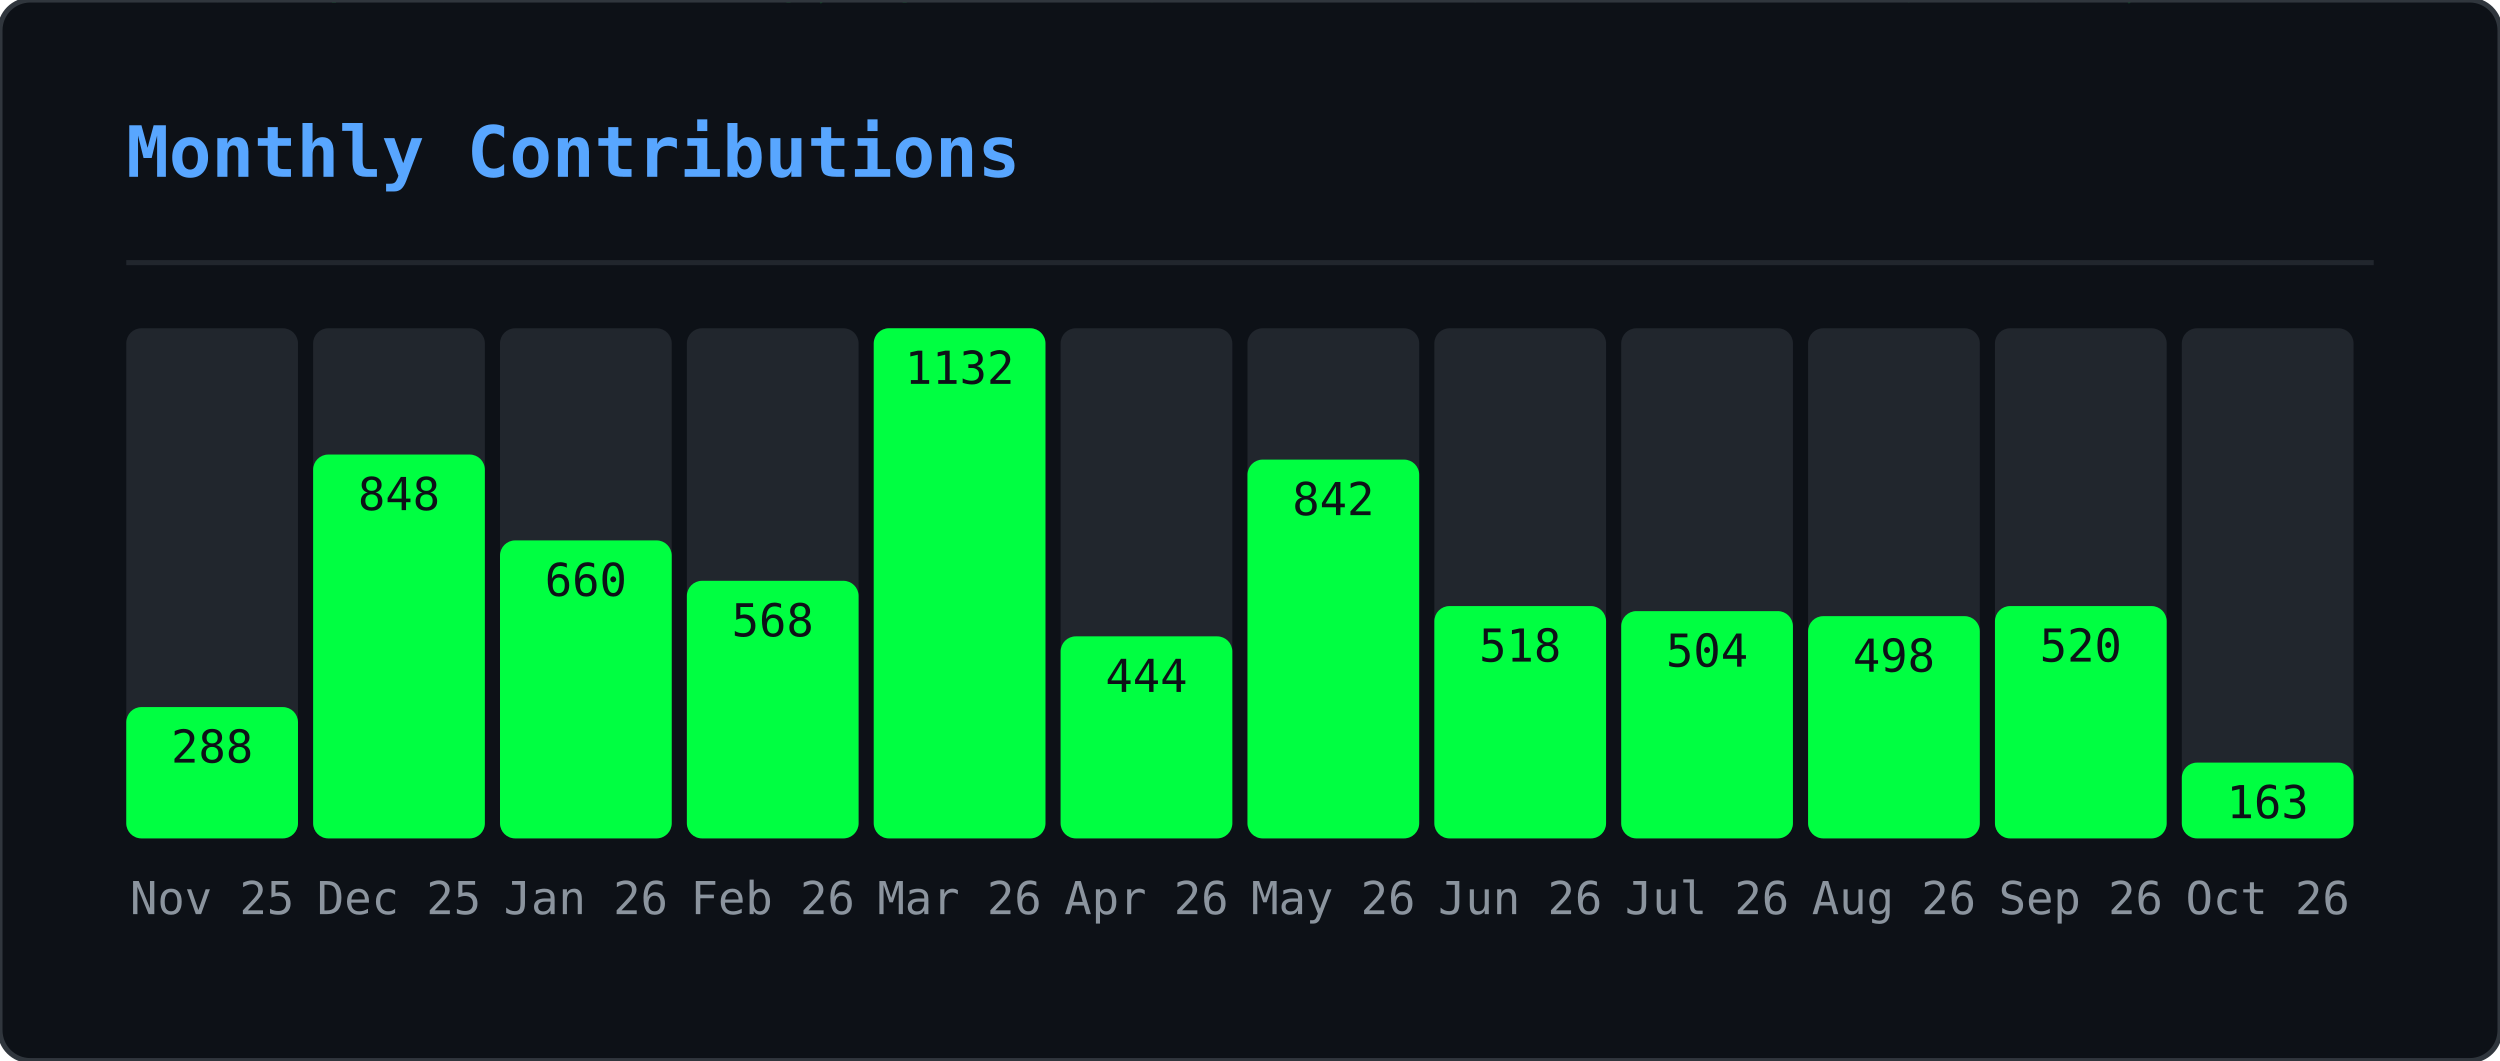
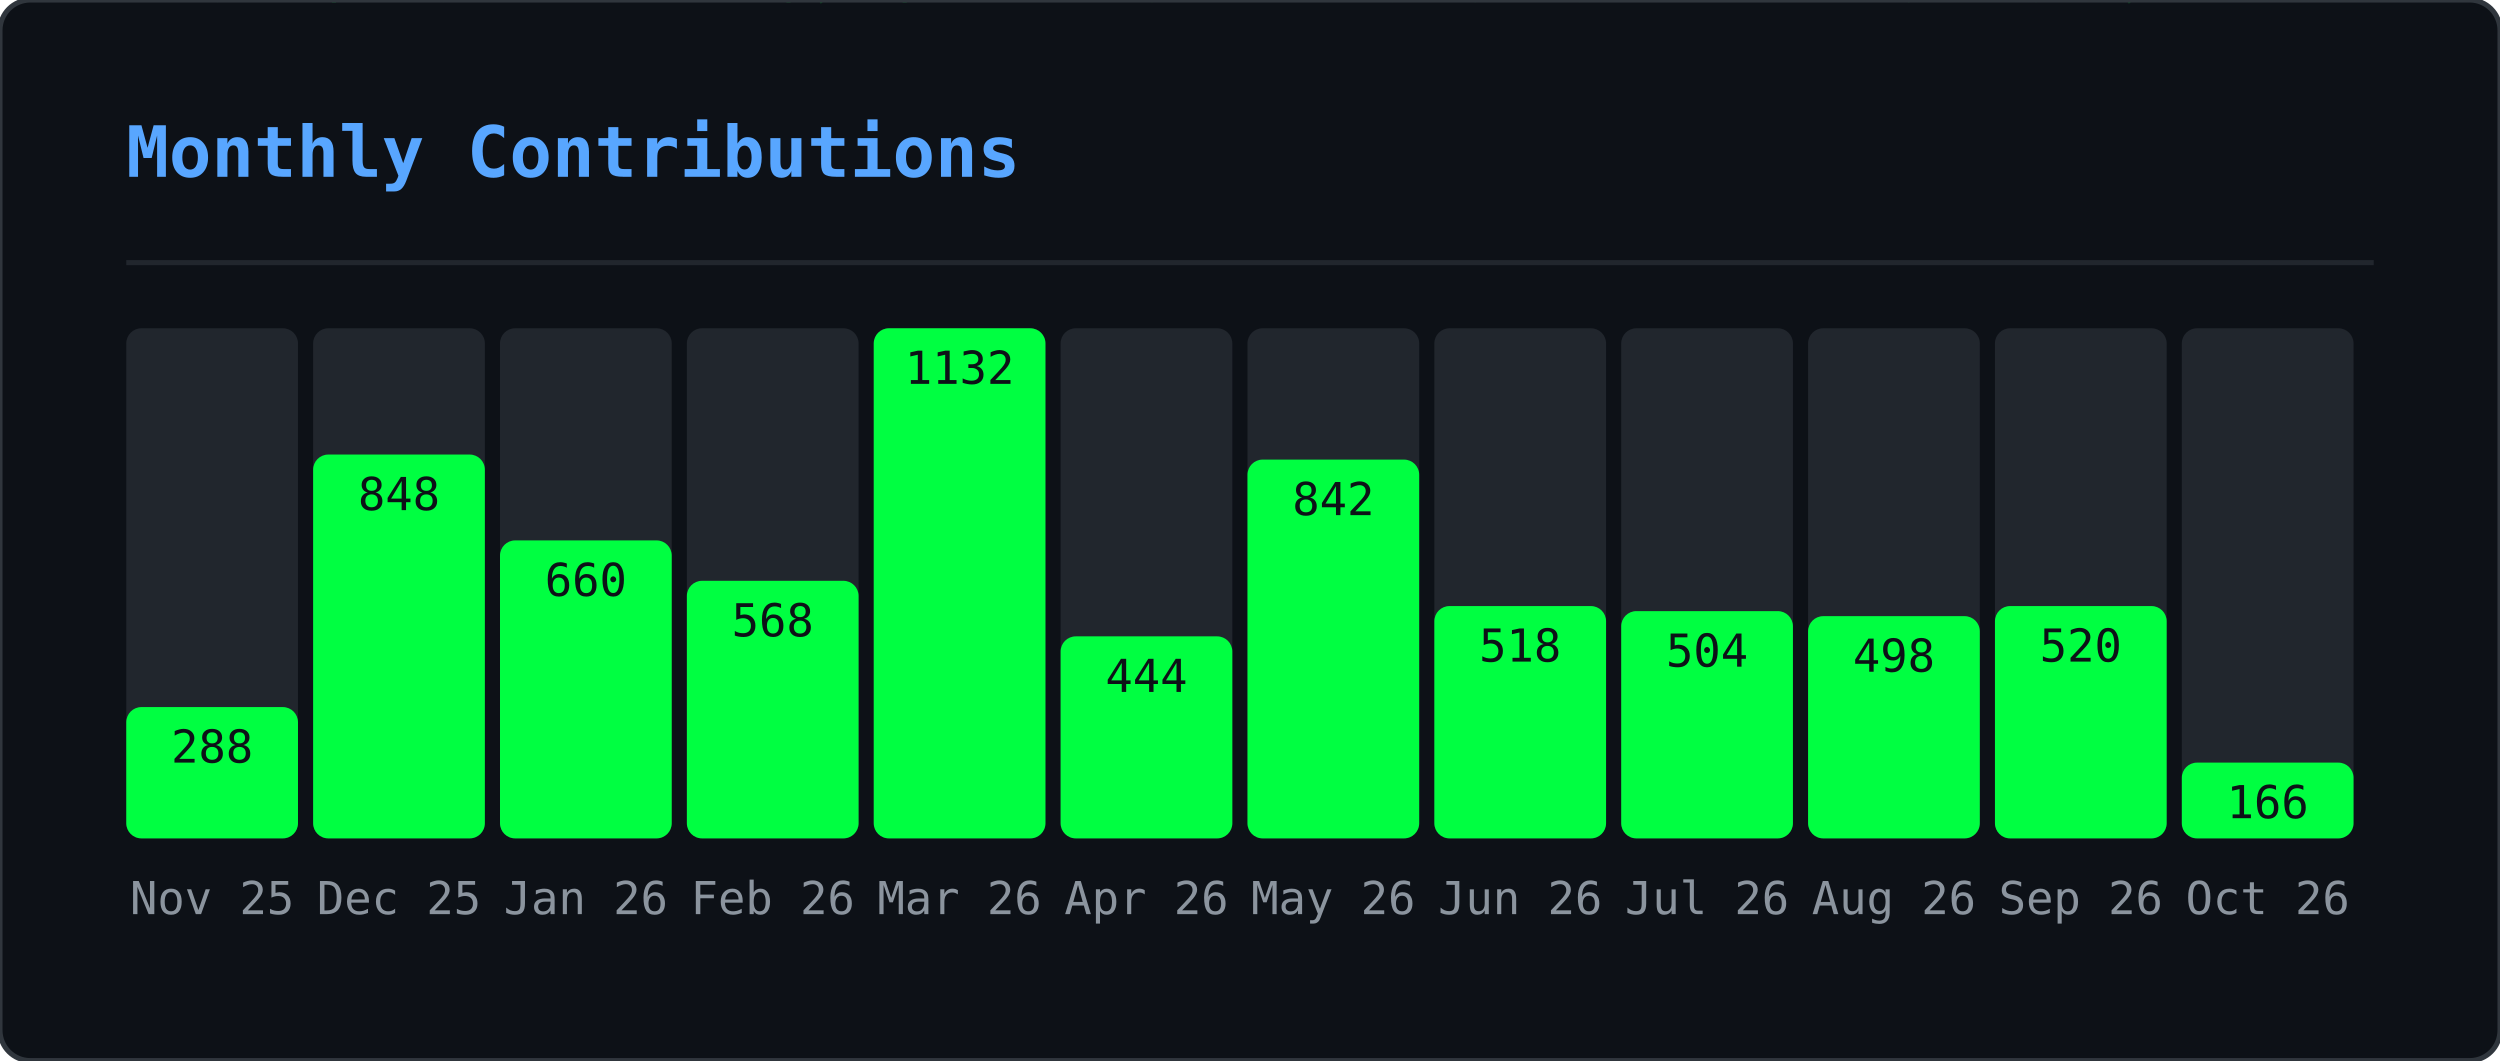
<svg xmlns="http://www.w3.org/2000/svg" width="495" height="210" viewBox="0 0 495 210">
  <defs>
    <clipPath id="gmo-clip">
      <rect width="495" height="210" rx="6" />
    </clipPath>
  </defs>
  <rect width="495" height="210" rx="6" fill="#0d1117" />
  <g clip-path="url(#gmo-clip)">
    <g opacity="0.22">
      <style>@keyframes gmo0{from{transform:translateY(-46px)}to{transform:translateY(224px)}}@keyframes gmo1{from{transform:translateY(-88px)}to{transform:translateY(224px)}}@keyframes gmo2{from{transform:translateY(-60px)}to{transform:translateY(224px)}}@keyframes gmo3{from{transform:translateY(-60px)}to{transform:translateY(224px)}}@keyframes gmo4{from{transform:translateY(-88px)}to{transform:translateY(224px)}}@keyframes gmo5{from{transform:translateY(-60px)}to{transform:translateY(224px)}}@keyframes gmo6{from{transform:translateY(-46px)}to{transform:translateY(224px)}}@keyframes gmo7{from{transform:translateY(-46px)}to{transform:translateY(224px)}}@keyframes gmo8{from{transform:translateY(-88px)}to{transform:translateY(224px)}}@keyframes gmo9{from{transform:translateY(-74px)}to{transform:translateY(224px)}}@keyframes gmo10{from{transform:translateY(-88px)}to{transform:translateY(224px)}}@keyframes gmo11{from{transform:translateY(-60px)}to{transform:translateY(224px)}}@keyframes gmo12{from{transform:translateY(-60px)}to{transform:translateY(224px)}}@keyframes gmo13{from{transform:translateY(-88px)}to{transform:translateY(224px)}}@keyframes gmo14{from{transform:translateY(-60px)}to{transform:translateY(224px)}}@keyframes gmo15{from{transform:translateY(-88px)}to{transform:translateY(224px)}}@keyframes gmo16{from{transform:translateY(-60px)}to{transform:translateY(224px)}}@keyframes gmo17{from{transform:translateY(-46px)}to{transform:translateY(224px)}}@keyframes gmo18{from{transform:translateY(-88px)}to{transform:translateY(224px)}}@keyframes gmo19{from{transform:translateY(-74px)}to{transform:translateY(224px)}}@keyframes gmo20{from{transform:translateY(-88px)}to{transform:translateY(224px)}}@keyframes gmo21{from{transform:translateY(-88px)}to{transform:translateY(224px)}}@keyframes gmo22{from{transform:translateY(-60px)}to{transform:translateY(224px)}}@keyframes gmo23{from{transform:translateY(-88px)}to{transform:translateY(224px)}}@keyframes gmo24{from{transform:translateY(-46px)}to{transform:translateY(224px)}}@keyframes gmo25{from{transform:translateY(-88px)}to{transform:translateY(224px)}}@keyframes gmo26{from{transform:translateY(-88px)}to{transform:translateY(224px)}}@keyframes gmo27{from{transform:translateY(-74px)}to{transform:translateY(224px)}}@keyframes gmo28{from{transform:translateY(-46px)}to{transform:translateY(224px)}}@keyframes gmo29{from{transform:translateY(-46px)}to{transform:translateY(224px)}}@keyframes gmo30{from{transform:translateY(-46px)}to{transform:translateY(224px)}}@keyframes gmo31{from{transform:translateY(-74px)}to{transform:translateY(224px)}}@keyframes gmo32{from{transform:translateY(-46px)}to{transform:translateY(224px)}}@keyframes gmo33{from{transform:translateY(-60px)}to{transform:translateY(224px)}}@keyframes gmo34{from{transform:translateY(-74px)}to{transform:translateY(224px)}}@keyframes gmo35{from{transform:translateY(-60px)}to{transform:translateY(224px)}}@keyframes gmo36{from{transform:translateY(-60px)}to{transform:translateY(224px)}}@keyframes gmo37{from{transform:translateY(-60px)}to{transform:translateY(224px)}}</style>
      <g style="animation:gmo0 3.17s linear infinite;animation-delay:-1.98s">
        <text x="41" y="0" font-family="monospace" font-size="12" fill="#00ff41">ｹ</text>
        <text x="41" y="-14" font-family="monospace" font-size="12" fill="#00ff41" opacity="0.75">ﾏ</text>
        <text x="41" y="-28" font-family="monospace" font-size="12" fill="#00ff41" opacity="0.50">ｽ</text>
        <text x="41" y="-42" font-family="monospace" font-size="12" fill="#00ff41" opacity="0.25">ﾔ</text>
      </g>
      <g style="animation:gmo1 2.45s linear infinite;animation-delay:-0.88s">
        <text x="289" y="0" font-family="monospace" font-size="12" fill="#00ff41">ｷ</text>
        <text x="289" y="-14" font-family="monospace" font-size="12" fill="#00ff41" opacity="0.86">ﾕ</text>
        <text x="289" y="-28" font-family="monospace" font-size="12" fill="#00ff41" opacity="0.71">ﾜ</text>
        <text x="289" y="-42" font-family="monospace" font-size="12" fill="#00ff41" opacity="0.57">ﾐ</text>
        <text x="289" y="-56" font-family="monospace" font-size="12" fill="#00ff41" opacity="0.43">ﾚ</text>
        <text x="289" y="-70" font-family="monospace" font-size="12" fill="#00ff41" opacity="0.29">ﾅ</text>
        <text x="289" y="-84" font-family="monospace" font-size="12" fill="#00ff41" opacity="0.14">ｯ</text>
      </g>
      <g style="animation:gmo2 2.51s linear infinite;animation-delay:-1.82s">
        <text x="33" y="0" font-family="monospace" font-size="12" fill="#00ff41">ﾒ</text>
        <text x="33" y="-14" font-family="monospace" font-size="12" fill="#00ff41" opacity="0.80">ｶ</text>
        <text x="33" y="-28" font-family="monospace" font-size="12" fill="#00ff41" opacity="0.60">ｴ</text>
        <text x="33" y="-42" font-family="monospace" font-size="12" fill="#00ff41" opacity="0.40">ﾄ</text>
        <text x="33" y="-56" font-family="monospace" font-size="12" fill="#00ff41" opacity="0.20">ﾎ</text>
      </g>
      <g style="animation:gmo3 3.01s linear infinite;animation-delay:-2.72s">
        <text x="153" y="0" font-family="monospace" font-size="12" fill="#00ff41">ﾈ</text>
        <text x="153" y="-14" font-family="monospace" font-size="12" fill="#00ff41" opacity="0.80">ﾊ</text>
        <text x="153" y="-28" font-family="monospace" font-size="12" fill="#00ff41" opacity="0.60">ｾ</text>
        <text x="153" y="-42" font-family="monospace" font-size="12" fill="#00ff41" opacity="0.40">ﾅ</text>
        <text x="153" y="-56" font-family="monospace" font-size="12" fill="#00ff41" opacity="0.20">ﾌ</text>
      </g>
      <g style="animation:gmo4 2.14s linear infinite;animation-delay:-0.03s">
        <text x="23" y="0" font-family="monospace" font-size="12" fill="#00ff41">ｭ</text>
        <text x="23" y="-14" font-family="monospace" font-size="12" fill="#00ff41" opacity="0.86">ﾍ</text>
        <text x="23" y="-28" font-family="monospace" font-size="12" fill="#00ff41" opacity="0.71">ﾋ</text>
        <text x="23" y="-42" font-family="monospace" font-size="12" fill="#00ff41" opacity="0.57">ｼ</text>
        <text x="23" y="-56" font-family="monospace" font-size="12" fill="#00ff41" opacity="0.43">ｻ</text>
        <text x="23" y="-70" font-family="monospace" font-size="12" fill="#00ff41" opacity="0.29">ﾝ</text>
        <text x="23" y="-84" font-family="monospace" font-size="12" fill="#00ff41" opacity="0.14">ｷ</text>
      </g>
      <g style="animation:gmo5 1.74s linear infinite;animation-delay:-1.14s">
        <text x="153" y="0" font-family="monospace" font-size="12" fill="#00ff41">ﾐ</text>
        <text x="153" y="-14" font-family="monospace" font-size="12" fill="#00ff41" opacity="0.80">ﾍ</text>
        <text x="153" y="-28" font-family="monospace" font-size="12" fill="#00ff41" opacity="0.60">2</text>
        <text x="153" y="-42" font-family="monospace" font-size="12" fill="#00ff41" opacity="0.40">ﾙ</text>
        <text x="153" y="-56" font-family="monospace" font-size="12" fill="#00ff41" opacity="0.20">ｺ</text>
      </g>
      <g style="animation:gmo6 3.16s linear infinite;animation-delay:-0.73s">
        <text x="97" y="0" font-family="monospace" font-size="12" fill="#00ff41">ｫ</text>
        <text x="97" y="-14" font-family="monospace" font-size="12" fill="#00ff41" opacity="0.75">ｵ</text>
        <text x="97" y="-28" font-family="monospace" font-size="12" fill="#00ff41" opacity="0.50">ﾄ</text>
        <text x="97" y="-42" font-family="monospace" font-size="12" fill="#00ff41" opacity="0.25">ﾂ</text>
      </g>
      <g style="animation:gmo7 2.15s linear infinite;animation-delay:-0.54s">
        <text x="235" y="0" font-family="monospace" font-size="12" fill="#00ff41">ﾙ</text>
        <text x="235" y="-14" font-family="monospace" font-size="12" fill="#00ff41" opacity="0.75">ﾒ</text>
        <text x="235" y="-28" font-family="monospace" font-size="12" fill="#00ff41" opacity="0.50">ｿ</text>
        <text x="235" y="-42" font-family="monospace" font-size="12" fill="#00ff41" opacity="0.25">ｩ</text>
      </g>
      <g style="animation:gmo8 3.18s linear infinite;animation-delay:-1.02s">
        <text x="79" y="0" font-family="monospace" font-size="12" fill="#00ff41">ｫ</text>
        <text x="79" y="-14" font-family="monospace" font-size="12" fill="#00ff41" opacity="0.86">6</text>
        <text x="79" y="-28" font-family="monospace" font-size="12" fill="#00ff41" opacity="0.71">ﾈ</text>
        <text x="79" y="-42" font-family="monospace" font-size="12" fill="#00ff41" opacity="0.57">ﾜ</text>
        <text x="79" y="-56" font-family="monospace" font-size="12" fill="#00ff41" opacity="0.43">ｪ</text>
        <text x="79" y="-70" font-family="monospace" font-size="12" fill="#00ff41" opacity="0.29">ﾃ</text>
        <text x="79" y="-84" font-family="monospace" font-size="12" fill="#00ff41" opacity="0.14">ﾆ</text>
      </g>
      <g style="animation:gmo9 2.86s linear infinite;animation-delay:-0.76s">
        <text x="401" y="0" font-family="monospace" font-size="12" fill="#00ff41">ﾗ</text>
        <text x="401" y="-14" font-family="monospace" font-size="12" fill="#00ff41" opacity="0.83">ﾐ</text>
        <text x="401" y="-28" font-family="monospace" font-size="12" fill="#00ff41" opacity="0.67">ｺ</text>
        <text x="401" y="-42" font-family="monospace" font-size="12" fill="#00ff41" opacity="0.50">3</text>
        <text x="401" y="-56" font-family="monospace" font-size="12" fill="#00ff41" opacity="0.33">3</text>
        <text x="401" y="-70" font-family="monospace" font-size="12" fill="#00ff41" opacity="0.17">4</text>
      </g>
      <g style="animation:gmo10 1.60s linear infinite;animation-delay:-1.57s">
        <text x="364" y="0" font-family="monospace" font-size="12" fill="#00ff41">ﾚ</text>
        <text x="364" y="-14" font-family="monospace" font-size="12" fill="#00ff41" opacity="0.86">ﾉ</text>
        <text x="364" y="-28" font-family="monospace" font-size="12" fill="#00ff41" opacity="0.71">0</text>
        <text x="364" y="-42" font-family="monospace" font-size="12" fill="#00ff41" opacity="0.57">ﾉ</text>
        <text x="364" y="-56" font-family="monospace" font-size="12" fill="#00ff41" opacity="0.43">ﾒ</text>
        <text x="364" y="-70" font-family="monospace" font-size="12" fill="#00ff41" opacity="0.29">ｴ</text>
        <text x="364" y="-84" font-family="monospace" font-size="12" fill="#00ff41" opacity="0.14">ｩ</text>
      </g>
      <g style="animation:gmo11 2.72s linear infinite;animation-delay:-0.83s">
        <text x="225" y="0" font-family="monospace" font-size="12" fill="#00ff41">ｷ</text>
        <text x="225" y="-14" font-family="monospace" font-size="12" fill="#00ff41" opacity="0.80">2</text>
        <text x="225" y="-28" font-family="monospace" font-size="12" fill="#00ff41" opacity="0.60">6</text>
        <text x="225" y="-42" font-family="monospace" font-size="12" fill="#00ff41" opacity="0.40">ﾌ</text>
        <text x="225" y="-56" font-family="monospace" font-size="12" fill="#00ff41" opacity="0.20">ｱ</text>
      </g>
      <g style="animation:gmo12 2.22s linear infinite;animation-delay:-0.60s">
        <text x="201" y="0" font-family="monospace" font-size="12" fill="#00ff41">ﾄ</text>
        <text x="201" y="-14" font-family="monospace" font-size="12" fill="#00ff41" opacity="0.80">1</text>
        <text x="201" y="-28" font-family="monospace" font-size="12" fill="#00ff41" opacity="0.60">ﾘ</text>
        <text x="201" y="-42" font-family="monospace" font-size="12" fill="#00ff41" opacity="0.40">ｯ</text>
        <text x="201" y="-56" font-family="monospace" font-size="12" fill="#00ff41" opacity="0.20">ｼ</text>
      </g>
      <g style="animation:gmo13 1.79s linear infinite;animation-delay:-0.36s">
        <text x="86" y="0" font-family="monospace" font-size="12" fill="#00ff41">ﾃ</text>
        <text x="86" y="-14" font-family="monospace" font-size="12" fill="#00ff41" opacity="0.86">ﾛ</text>
        <text x="86" y="-28" font-family="monospace" font-size="12" fill="#00ff41" opacity="0.71">ｱ</text>
        <text x="86" y="-42" font-family="monospace" font-size="12" fill="#00ff41" opacity="0.57">ﾆ</text>
        <text x="86" y="-56" font-family="monospace" font-size="12" fill="#00ff41" opacity="0.43">ﾓ</text>
        <text x="86" y="-70" font-family="monospace" font-size="12" fill="#00ff41" opacity="0.29">ﾛ</text>
        <text x="86" y="-84" font-family="monospace" font-size="12" fill="#00ff41" opacity="0.14">ｴ</text>
      </g>
      <g style="animation:gmo14 2.06s linear infinite;animation-delay:-1.98s">
        <text x="376" y="0" font-family="monospace" font-size="12" fill="#00ff41">ｧ</text>
        <text x="376" y="-14" font-family="monospace" font-size="12" fill="#00ff41" opacity="0.80">ﾛ</text>
        <text x="376" y="-28" font-family="monospace" font-size="12" fill="#00ff41" opacity="0.60">ﾁ</text>
        <text x="376" y="-42" font-family="monospace" font-size="12" fill="#00ff41" opacity="0.40">ｱ</text>
        <text x="376" y="-56" font-family="monospace" font-size="12" fill="#00ff41" opacity="0.20">ﾎ</text>
      </g>
      <g style="animation:gmo15 3.12s linear infinite;animation-delay:-2.07s">
        <text x="71" y="0" font-family="monospace" font-size="12" fill="#00ff41">5</text>
        <text x="71" y="-14" font-family="monospace" font-size="12" fill="#00ff41" opacity="0.86">ｼ</text>
        <text x="71" y="-28" font-family="monospace" font-size="12" fill="#00ff41" opacity="0.71">ｩ</text>
        <text x="71" y="-42" font-family="monospace" font-size="12" fill="#00ff41" opacity="0.57">0</text>
        <text x="71" y="-56" font-family="monospace" font-size="12" fill="#00ff41" opacity="0.43">ﾋ</text>
        <text x="71" y="-70" font-family="monospace" font-size="12" fill="#00ff41" opacity="0.29">ｫ</text>
        <text x="71" y="-84" font-family="monospace" font-size="12" fill="#00ff41" opacity="0.14">ﾏ</text>
      </g>
      <g style="animation:gmo16 2.05s linear infinite;animation-delay:-0.96s">
        <text x="161" y="0" font-family="monospace" font-size="12" fill="#00ff41">ﾀ</text>
        <text x="161" y="-14" font-family="monospace" font-size="12" fill="#00ff41" opacity="0.80">0</text>
        <text x="161" y="-28" font-family="monospace" font-size="12" fill="#00ff41" opacity="0.60">ｲ</text>
        <text x="161" y="-42" font-family="monospace" font-size="12" fill="#00ff41" opacity="0.40">2</text>
        <text x="161" y="-56" font-family="monospace" font-size="12" fill="#00ff41" opacity="0.20">6</text>
      </g>
      <g style="animation:gmo17 2.52s linear infinite;animation-delay:-1.49s">
        <text x="334" y="0" font-family="monospace" font-size="12" fill="#00ff41">6</text>
        <text x="334" y="-14" font-family="monospace" font-size="12" fill="#00ff41" opacity="0.75">ｺ</text>
        <text x="334" y="-28" font-family="monospace" font-size="12" fill="#00ff41" opacity="0.50">ﾂ</text>
        <text x="334" y="-42" font-family="monospace" font-size="12" fill="#00ff41" opacity="0.25">ｶ</text>
      </g>
      <g style="animation:gmo18 3.05s linear infinite;animation-delay:-0.04s">
        <text x="178" y="0" font-family="monospace" font-size="12" fill="#00ff41">ｼ</text>
        <text x="178" y="-14" font-family="monospace" font-size="12" fill="#00ff41" opacity="0.86">ｫ</text>
        <text x="178" y="-28" font-family="monospace" font-size="12" fill="#00ff41" opacity="0.71">ｻ</text>
        <text x="178" y="-42" font-family="monospace" font-size="12" fill="#00ff41" opacity="0.57">ﾝ</text>
        <text x="178" y="-56" font-family="monospace" font-size="12" fill="#00ff41" opacity="0.43">ｭ</text>
        <text x="178" y="-70" font-family="monospace" font-size="12" fill="#00ff41" opacity="0.29">2</text>
        <text x="178" y="-84" font-family="monospace" font-size="12" fill="#00ff41" opacity="0.14">ﾌ</text>
      </g>
      <g style="animation:gmo19 1.75s linear infinite;animation-delay:-0.88s">
        <text x="354" y="0" font-family="monospace" font-size="12" fill="#00ff41">0</text>
        <text x="354" y="-14" font-family="monospace" font-size="12" fill="#00ff41" opacity="0.83">ｯ</text>
        <text x="354" y="-28" font-family="monospace" font-size="12" fill="#00ff41" opacity="0.67">ｾ</text>
        <text x="354" y="-42" font-family="monospace" font-size="12" fill="#00ff41" opacity="0.50">ﾍ</text>
        <text x="354" y="-56" font-family="monospace" font-size="12" fill="#00ff41" opacity="0.33">ﾍ</text>
        <text x="354" y="-70" font-family="monospace" font-size="12" fill="#00ff41" opacity="0.17">ﾚ</text>
      </g>
      <g style="animation:gmo20 2.59s linear infinite;animation-delay:-1.04s">
        <text x="376" y="0" font-family="monospace" font-size="12" fill="#00ff41">ﾕ</text>
        <text x="376" y="-14" font-family="monospace" font-size="12" fill="#00ff41" opacity="0.86">ﾔ</text>
        <text x="376" y="-28" font-family="monospace" font-size="12" fill="#00ff41" opacity="0.71">5</text>
        <text x="376" y="-42" font-family="monospace" font-size="12" fill="#00ff41" opacity="0.57">ﾊ</text>
        <text x="376" y="-56" font-family="monospace" font-size="12" fill="#00ff41" opacity="0.43">ｸ</text>
        <text x="376" y="-70" font-family="monospace" font-size="12" fill="#00ff41" opacity="0.29">ﾂ</text>
        <text x="376" y="-84" font-family="monospace" font-size="12" fill="#00ff41" opacity="0.14">4</text>
      </g>
      <g style="animation:gmo21 1.78s linear infinite;animation-delay:-0.41s">
        <text x="420" y="0" font-family="monospace" font-size="12" fill="#00ff41">ﾀ</text>
        <text x="420" y="-14" font-family="monospace" font-size="12" fill="#00ff41" opacity="0.86">ｪ</text>
        <text x="420" y="-28" font-family="monospace" font-size="12" fill="#00ff41" opacity="0.71">ｮ</text>
        <text x="420" y="-42" font-family="monospace" font-size="12" fill="#00ff41" opacity="0.57">ｩ</text>
        <text x="420" y="-56" font-family="monospace" font-size="12" fill="#00ff41" opacity="0.43">ｪ</text>
        <text x="420" y="-70" font-family="monospace" font-size="12" fill="#00ff41" opacity="0.29">ﾚ</text>
        <text x="420" y="-84" font-family="monospace" font-size="12" fill="#00ff41" opacity="0.14">1</text>
      </g>
      <g style="animation:gmo22 2.87s linear infinite;animation-delay:-1.77s">
        <text x="176" y="0" font-family="monospace" font-size="12" fill="#00ff41">ﾈ</text>
        <text x="176" y="-14" font-family="monospace" font-size="12" fill="#00ff41" opacity="0.80">ﾀ</text>
        <text x="176" y="-28" font-family="monospace" font-size="12" fill="#00ff41" opacity="0.60">ﾒ</text>
        <text x="176" y="-42" font-family="monospace" font-size="12" fill="#00ff41" opacity="0.40">ｫ</text>
        <text x="176" y="-56" font-family="monospace" font-size="12" fill="#00ff41" opacity="0.20">ﾔ</text>
      </g>
      <g style="animation:gmo23 2.10s linear infinite;animation-delay:-0.39s">
        <text x="139" y="0" font-family="monospace" font-size="12" fill="#00ff41">ｶ</text>
        <text x="139" y="-14" font-family="monospace" font-size="12" fill="#00ff41" opacity="0.86">ｨ</text>
        <text x="139" y="-28" font-family="monospace" font-size="12" fill="#00ff41" opacity="0.71">ｼ</text>
        <text x="139" y="-42" font-family="monospace" font-size="12" fill="#00ff41" opacity="0.57">ﾘ</text>
        <text x="139" y="-56" font-family="monospace" font-size="12" fill="#00ff41" opacity="0.43">ｽ</text>
        <text x="139" y="-70" font-family="monospace" font-size="12" fill="#00ff41" opacity="0.29">ﾆ</text>
        <text x="139" y="-84" font-family="monospace" font-size="12" fill="#00ff41" opacity="0.14">ｴ</text>
      </g>
      <g style="animation:gmo24 1.56s linear infinite;animation-delay:-0.69s">
        <text x="112" y="0" font-family="monospace" font-size="12" fill="#00ff41">ｸ</text>
        <text x="112" y="-14" font-family="monospace" font-size="12" fill="#00ff41" opacity="0.75">1</text>
        <text x="112" y="-28" font-family="monospace" font-size="12" fill="#00ff41" opacity="0.50">ｭ</text>
        <text x="112" y="-42" font-family="monospace" font-size="12" fill="#00ff41" opacity="0.25">6</text>
      </g>
      <g style="animation:gmo25 2.70s linear infinite;animation-delay:-2.64s">
        <text x="190" y="0" font-family="monospace" font-size="12" fill="#00ff41">ﾇ</text>
        <text x="190" y="-14" font-family="monospace" font-size="12" fill="#00ff41" opacity="0.86">0</text>
        <text x="190" y="-28" font-family="monospace" font-size="12" fill="#00ff41" opacity="0.71">ﾋ</text>
        <text x="190" y="-42" font-family="monospace" font-size="12" fill="#00ff41" opacity="0.57">ｦ</text>
        <text x="190" y="-56" font-family="monospace" font-size="12" fill="#00ff41" opacity="0.43">ﾂ</text>
        <text x="190" y="-70" font-family="monospace" font-size="12" fill="#00ff41" opacity="0.29">ﾘ</text>
        <text x="190" y="-84" font-family="monospace" font-size="12" fill="#00ff41" opacity="0.14">2</text>
      </g>
      <g style="animation:gmo26 2.67s linear infinite;animation-delay:-1.16s">
        <text x="302" y="0" font-family="monospace" font-size="12" fill="#00ff41">ﾁ</text>
        <text x="302" y="-14" font-family="monospace" font-size="12" fill="#00ff41" opacity="0.86">ｯ</text>
        <text x="302" y="-28" font-family="monospace" font-size="12" fill="#00ff41" opacity="0.71">ｿ</text>
        <text x="302" y="-42" font-family="monospace" font-size="12" fill="#00ff41" opacity="0.57">ｾ</text>
        <text x="302" y="-56" font-family="monospace" font-size="12" fill="#00ff41" opacity="0.43">ｴ</text>
        <text x="302" y="-70" font-family="monospace" font-size="12" fill="#00ff41" opacity="0.29">ﾜ</text>
        <text x="302" y="-84" font-family="monospace" font-size="12" fill="#00ff41" opacity="0.14">ｯ</text>
      </g>
      <g style="animation:gmo27 2.94s linear infinite;animation-delay:-0.60s">
        <text x="274" y="0" font-family="monospace" font-size="12" fill="#00ff41">ﾅ</text>
        <text x="274" y="-14" font-family="monospace" font-size="12" fill="#00ff41" opacity="0.83">ﾃ</text>
        <text x="274" y="-28" font-family="monospace" font-size="12" fill="#00ff41" opacity="0.67">2</text>
        <text x="274" y="-42" font-family="monospace" font-size="12" fill="#00ff41" opacity="0.50">4</text>
        <text x="274" y="-56" font-family="monospace" font-size="12" fill="#00ff41" opacity="0.33">ｸ</text>
        <text x="274" y="-70" font-family="monospace" font-size="12" fill="#00ff41" opacity="0.17">ﾆ</text>
      </g>
      <g style="animation:gmo28 2.07s linear infinite;animation-delay:-1.69s">
        <text x="25" y="0" font-family="monospace" font-size="12" fill="#00ff41">ﾐ</text>
        <text x="25" y="-14" font-family="monospace" font-size="12" fill="#00ff41" opacity="0.75">ｯ</text>
        <text x="25" y="-28" font-family="monospace" font-size="12" fill="#00ff41" opacity="0.50">ﾛ</text>
        <text x="25" y="-42" font-family="monospace" font-size="12" fill="#00ff41" opacity="0.25">ｺ</text>
      </g>
      <g style="animation:gmo29 1.80s linear infinite;animation-delay:-0.49s">
        <text x="218" y="0" font-family="monospace" font-size="12" fill="#00ff41">ﾐ</text>
        <text x="218" y="-14" font-family="monospace" font-size="12" fill="#00ff41" opacity="0.75">ｬ</text>
        <text x="218" y="-28" font-family="monospace" font-size="12" fill="#00ff41" opacity="0.50">ｾ</text>
        <text x="218" y="-42" font-family="monospace" font-size="12" fill="#00ff41" opacity="0.25">ﾌ</text>
      </g>
      <g style="animation:gmo30 1.76s linear infinite;animation-delay:-0.68s">
        <text x="182" y="0" font-family="monospace" font-size="12" fill="#00ff41">0</text>
        <text x="182" y="-14" font-family="monospace" font-size="12" fill="#00ff41" opacity="0.75">ﾒ</text>
        <text x="182" y="-28" font-family="monospace" font-size="12" fill="#00ff41" opacity="0.50">7</text>
        <text x="182" y="-42" font-family="monospace" font-size="12" fill="#00ff41" opacity="0.25">ｵ</text>
      </g>
      <g style="animation:gmo31 2.53s linear infinite;animation-delay:-1.66s">
        <text x="63" y="0" font-family="monospace" font-size="12" fill="#00ff41">ﾈ</text>
        <text x="63" y="-14" font-family="monospace" font-size="12" fill="#00ff41" opacity="0.83">ｷ</text>
        <text x="63" y="-28" font-family="monospace" font-size="12" fill="#00ff41" opacity="0.67">ﾝ</text>
        <text x="63" y="-42" font-family="monospace" font-size="12" fill="#00ff41" opacity="0.50">ﾄ</text>
        <text x="63" y="-56" font-family="monospace" font-size="12" fill="#00ff41" opacity="0.33">ﾃ</text>
        <text x="63" y="-70" font-family="monospace" font-size="12" fill="#00ff41" opacity="0.17">ﾛ</text>
      </g>
      <g style="animation:gmo32 1.81s linear infinite;animation-delay:-0.67s">
        <text x="179" y="0" font-family="monospace" font-size="12" fill="#00ff41">1</text>
        <text x="179" y="-14" font-family="monospace" font-size="12" fill="#00ff41" opacity="0.75">ｺ</text>
        <text x="179" y="-28" font-family="monospace" font-size="12" fill="#00ff41" opacity="0.50">ﾚ</text>
        <text x="179" y="-42" font-family="monospace" font-size="12" fill="#00ff41" opacity="0.25">ｸ</text>
      </g>
      <g style="animation:gmo33 1.77s linear infinite;animation-delay:-1.62s">
        <text x="415" y="0" font-family="monospace" font-size="12" fill="#00ff41">4</text>
        <text x="415" y="-14" font-family="monospace" font-size="12" fill="#00ff41" opacity="0.80">ﾅ</text>
        <text x="415" y="-28" font-family="monospace" font-size="12" fill="#00ff41" opacity="0.60">ｩ</text>
        <text x="415" y="-42" font-family="monospace" font-size="12" fill="#00ff41" opacity="0.40">ﾏ</text>
        <text x="415" y="-56" font-family="monospace" font-size="12" fill="#00ff41" opacity="0.20">ﾚ</text>
      </g>
      <g style="animation:gmo34 2.31s linear infinite;animation-delay:-1.28s">
        <text x="247" y="0" font-family="monospace" font-size="12" fill="#00ff41">ﾄ</text>
        <text x="247" y="-14" font-family="monospace" font-size="12" fill="#00ff41" opacity="0.83">ﾉ</text>
        <text x="247" y="-28" font-family="monospace" font-size="12" fill="#00ff41" opacity="0.67">ﾙ</text>
        <text x="247" y="-42" font-family="monospace" font-size="12" fill="#00ff41" opacity="0.50">9</text>
        <text x="247" y="-56" font-family="monospace" font-size="12" fill="#00ff41" opacity="0.33">ﾈ</text>
        <text x="247" y="-70" font-family="monospace" font-size="12" fill="#00ff41" opacity="0.17">ﾎ</text>
      </g>
      <g style="animation:gmo35 2.09s linear infinite;animation-delay:-1.70s">
        <text x="103" y="0" font-family="monospace" font-size="12" fill="#00ff41">ﾋ</text>
        <text x="103" y="-14" font-family="monospace" font-size="12" fill="#00ff41" opacity="0.80">8</text>
        <text x="103" y="-28" font-family="monospace" font-size="12" fill="#00ff41" opacity="0.60">ﾆ</text>
        <text x="103" y="-42" font-family="monospace" font-size="12" fill="#00ff41" opacity="0.40">ﾀ</text>
        <text x="103" y="-56" font-family="monospace" font-size="12" fill="#00ff41" opacity="0.20">ｪ</text>
      </g>
      <g style="animation:gmo36 2.94s linear infinite;animation-delay:-0.05s">
        <text x="311" y="0" font-family="monospace" font-size="12" fill="#00ff41">ﾅ</text>
        <text x="311" y="-14" font-family="monospace" font-size="12" fill="#00ff41" opacity="0.80">ｿ</text>
        <text x="311" y="-28" font-family="monospace" font-size="12" fill="#00ff41" opacity="0.60">ﾖ</text>
        <text x="311" y="-42" font-family="monospace" font-size="12" fill="#00ff41" opacity="0.40">ﾃ</text>
        <text x="311" y="-56" font-family="monospace" font-size="12" fill="#00ff41" opacity="0.20">ﾖ</text>
      </g>
      <g style="animation:gmo37 2.92s linear infinite;animation-delay:-1.30s">
        <text x="298" y="0" font-family="monospace" font-size="12" fill="#00ff41">ﾕ</text>
        <text x="298" y="-14" font-family="monospace" font-size="12" fill="#00ff41" opacity="0.80">ﾏ</text>
        <text x="298" y="-28" font-family="monospace" font-size="12" fill="#00ff41" opacity="0.60">ﾕ</text>
        <text x="298" y="-42" font-family="monospace" font-size="12" fill="#00ff41" opacity="0.40">ｺ</text>
        <text x="298" y="-56" font-family="monospace" font-size="12" fill="#00ff41" opacity="0.20">ｲ</text>
      </g>
    </g>
  </g>
  <rect width="495" height="210" rx="6" fill="none" stroke="#30363d" stroke-width="1" />
  <text x="25" y="35" font-family="monospace" font-size="14" font-weight="600" fill="#58a6ff">Monthly Contributions</text>
  <line x1="25" y1="52" x2="470" y2="52" stroke="#21262d" stroke-width="1" />
  <rect x="25" y="65" width="34" height="101" rx="3" fill="#21262d" />
  <rect x="25" y="140" width="34" height="26" rx="3" fill="#00ff41" />
  <text x="42" y="181" text-anchor="middle" font-family="monospace" font-size="9" fill="#8b949e">Nov 25</text>
  <text x="42" y="151" text-anchor="middle" font-family="monospace" font-size="9" fill="#0d1117">288</text>
  <rect x="62" y="65" width="34" height="101" rx="3" fill="#21262d" />
  <rect x="62" y="90" width="34" height="76" rx="3" fill="#00ff41" />
  <text x="79" y="181" text-anchor="middle" font-family="monospace" font-size="9" fill="#8b949e">Dec 25</text>
  <text x="79" y="101" text-anchor="middle" font-family="monospace" font-size="9" fill="#0d1117">848</text>
  <rect x="99" y="65" width="34" height="101" rx="3" fill="#21262d" />
  <rect x="99" y="107" width="34" height="59" rx="3" fill="#00ff41" />
  <text x="116" y="181" text-anchor="middle" font-family="monospace" font-size="9" fill="#8b949e">Jan 26</text>
  <text x="116" y="118" text-anchor="middle" font-family="monospace" font-size="9" fill="#0d1117">660</text>
  <rect x="136" y="65" width="34" height="101" rx="3" fill="#21262d" />
  <rect x="136" y="115" width="34" height="51" rx="3" fill="#00ff41" />
  <text x="153" y="181" text-anchor="middle" font-family="monospace" font-size="9" fill="#8b949e">Feb 26</text>
  <text x="153" y="126" text-anchor="middle" font-family="monospace" font-size="9" fill="#0d1117">568</text>
  <rect x="173" y="65" width="34" height="101" rx="3" fill="#21262d" />
  <rect x="173" y="65" width="34" height="101" rx="3" fill="#00ff41" />
  <text x="190" y="181" text-anchor="middle" font-family="monospace" font-size="9" fill="#8b949e">Mar 26</text>
  <text x="190" y="76" text-anchor="middle" font-family="monospace" font-size="9" fill="#0d1117">1132</text>
  <rect x="210" y="65" width="34" height="101" rx="3" fill="#21262d" />
  <rect x="210" y="126" width="34" height="40" rx="3" fill="#00ff41" />
  <text x="227" y="181" text-anchor="middle" font-family="monospace" font-size="9" fill="#8b949e">Apr 26</text>
  <text x="227" y="137" text-anchor="middle" font-family="monospace" font-size="9" fill="#0d1117">444</text>
  <rect x="247" y="65" width="34" height="101" rx="3" fill="#21262d" />
  <rect x="247" y="91" width="34" height="75" rx="3" fill="#00ff41" />
  <text x="264" y="181" text-anchor="middle" font-family="monospace" font-size="9" fill="#8b949e">May 26</text>
  <text x="264" y="102" text-anchor="middle" font-family="monospace" font-size="9" fill="#0d1117">842</text>
  <rect x="284" y="65" width="34" height="101" rx="3" fill="#21262d" />
  <rect x="284" y="120" width="34" height="46" rx="3" fill="#00ff41" />
  <text x="301" y="181" text-anchor="middle" font-family="monospace" font-size="9" fill="#8b949e">Jun 26</text>
  <text x="301" y="131" text-anchor="middle" font-family="monospace" font-size="9" fill="#0d1117">518</text>
  <rect x="321" y="65" width="34" height="101" rx="3" fill="#21262d" />
  <rect x="321" y="121" width="34" height="45" rx="3" fill="#00ff41" />
  <text x="338" y="181" text-anchor="middle" font-family="monospace" font-size="9" fill="#8b949e">Jul 26</text>
  <text x="338" y="132" text-anchor="middle" font-family="monospace" font-size="9" fill="#0d1117">504</text>
  <rect x="358" y="65" width="34" height="101" rx="3" fill="#21262d" />
  <rect x="358" y="122" width="34" height="44" rx="3" fill="#00ff41" />
  <text x="375" y="181" text-anchor="middle" font-family="monospace" font-size="9" fill="#8b949e">Aug 26</text>
  <text x="375" y="133" text-anchor="middle" font-family="monospace" font-size="9" fill="#0d1117">498</text>
  <rect x="395" y="65" width="34" height="101" rx="3" fill="#21262d" />
  <rect x="395" y="120" width="34" height="46" rx="3" fill="#00ff41" />
  <text x="412" y="181" text-anchor="middle" font-family="monospace" font-size="9" fill="#8b949e">Sep 26</text>
  <text x="412" y="131" text-anchor="middle" font-family="monospace" font-size="9" fill="#0d1117">520</text>
  <rect x="432" y="65" width="34" height="101" rx="3" fill="#21262d" />
  <rect x="432" y="151" width="34" height="15" rx="3" fill="#00ff41" />
  <text x="449" y="181" text-anchor="middle" font-family="monospace" font-size="9" fill="#8b949e">Oct 26</text>
-   <text x="449" y="162" text-anchor="middle" font-family="monospace" font-size="9" fill="#0d1117">163</text>
+   <text x="449" y="162" text-anchor="middle" font-family="monospace" font-size="9" fill="#0d1117">166</text>
</svg>
